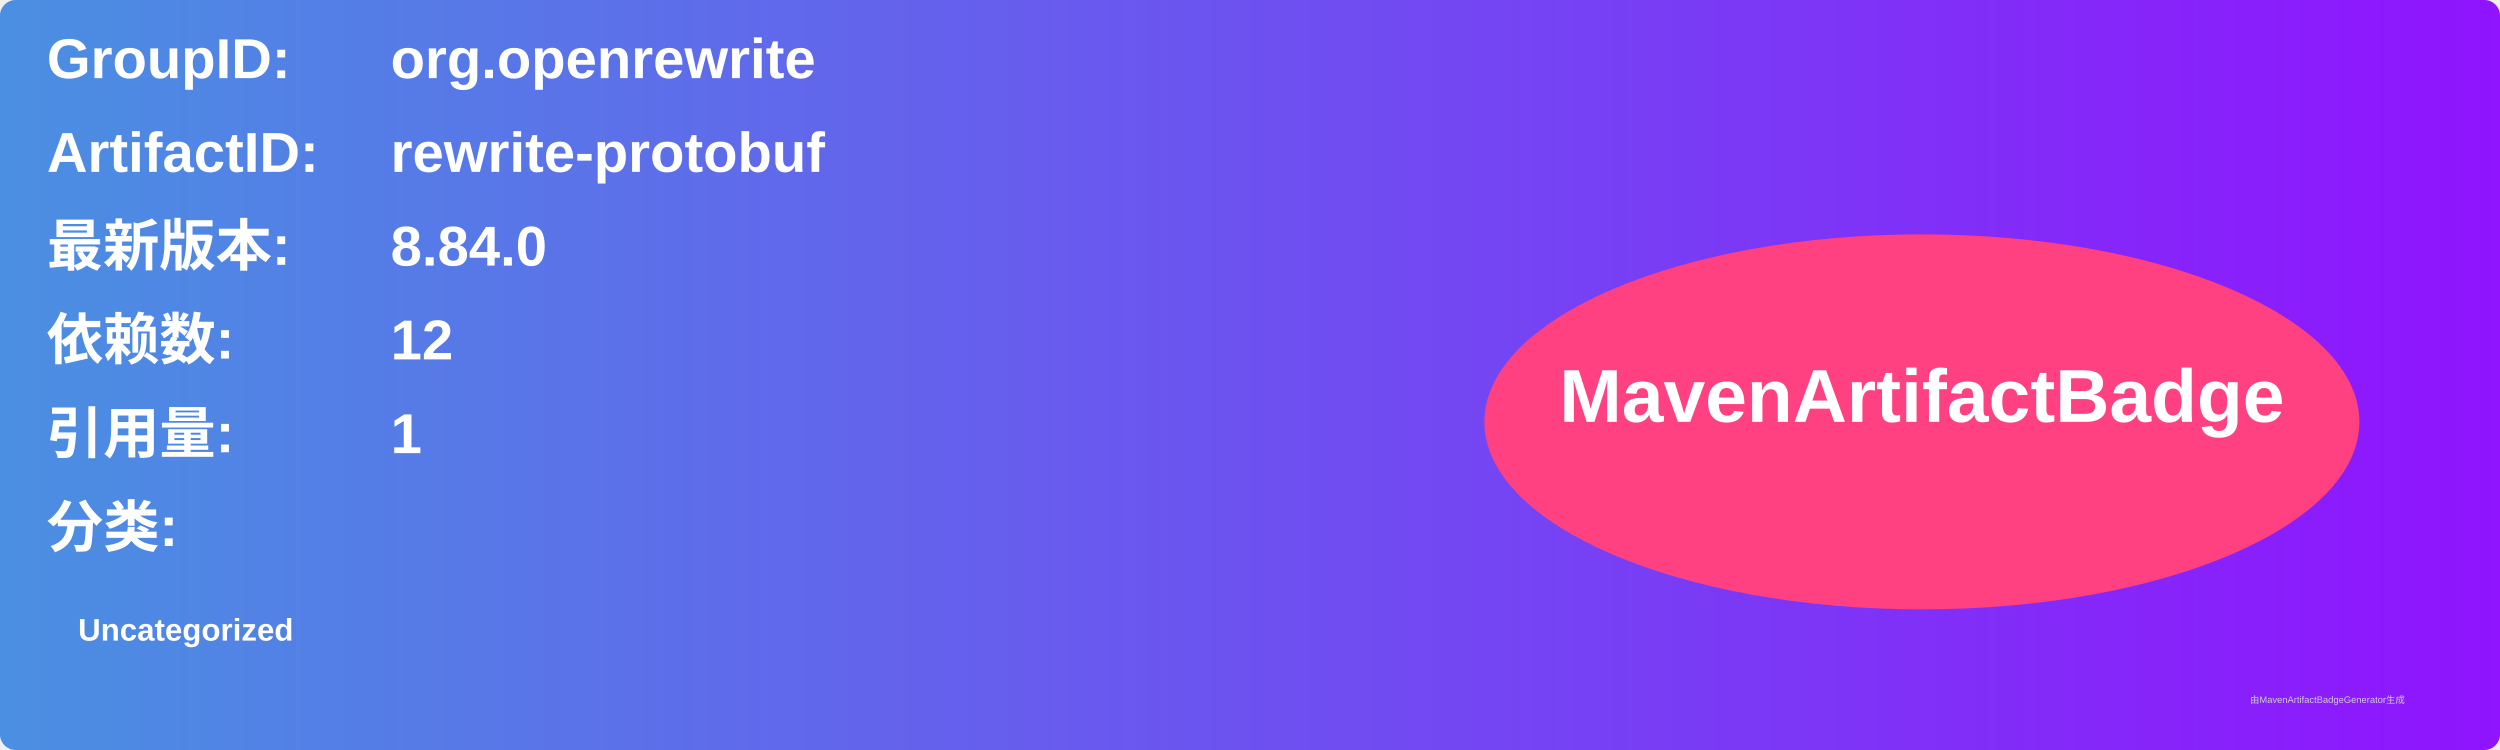
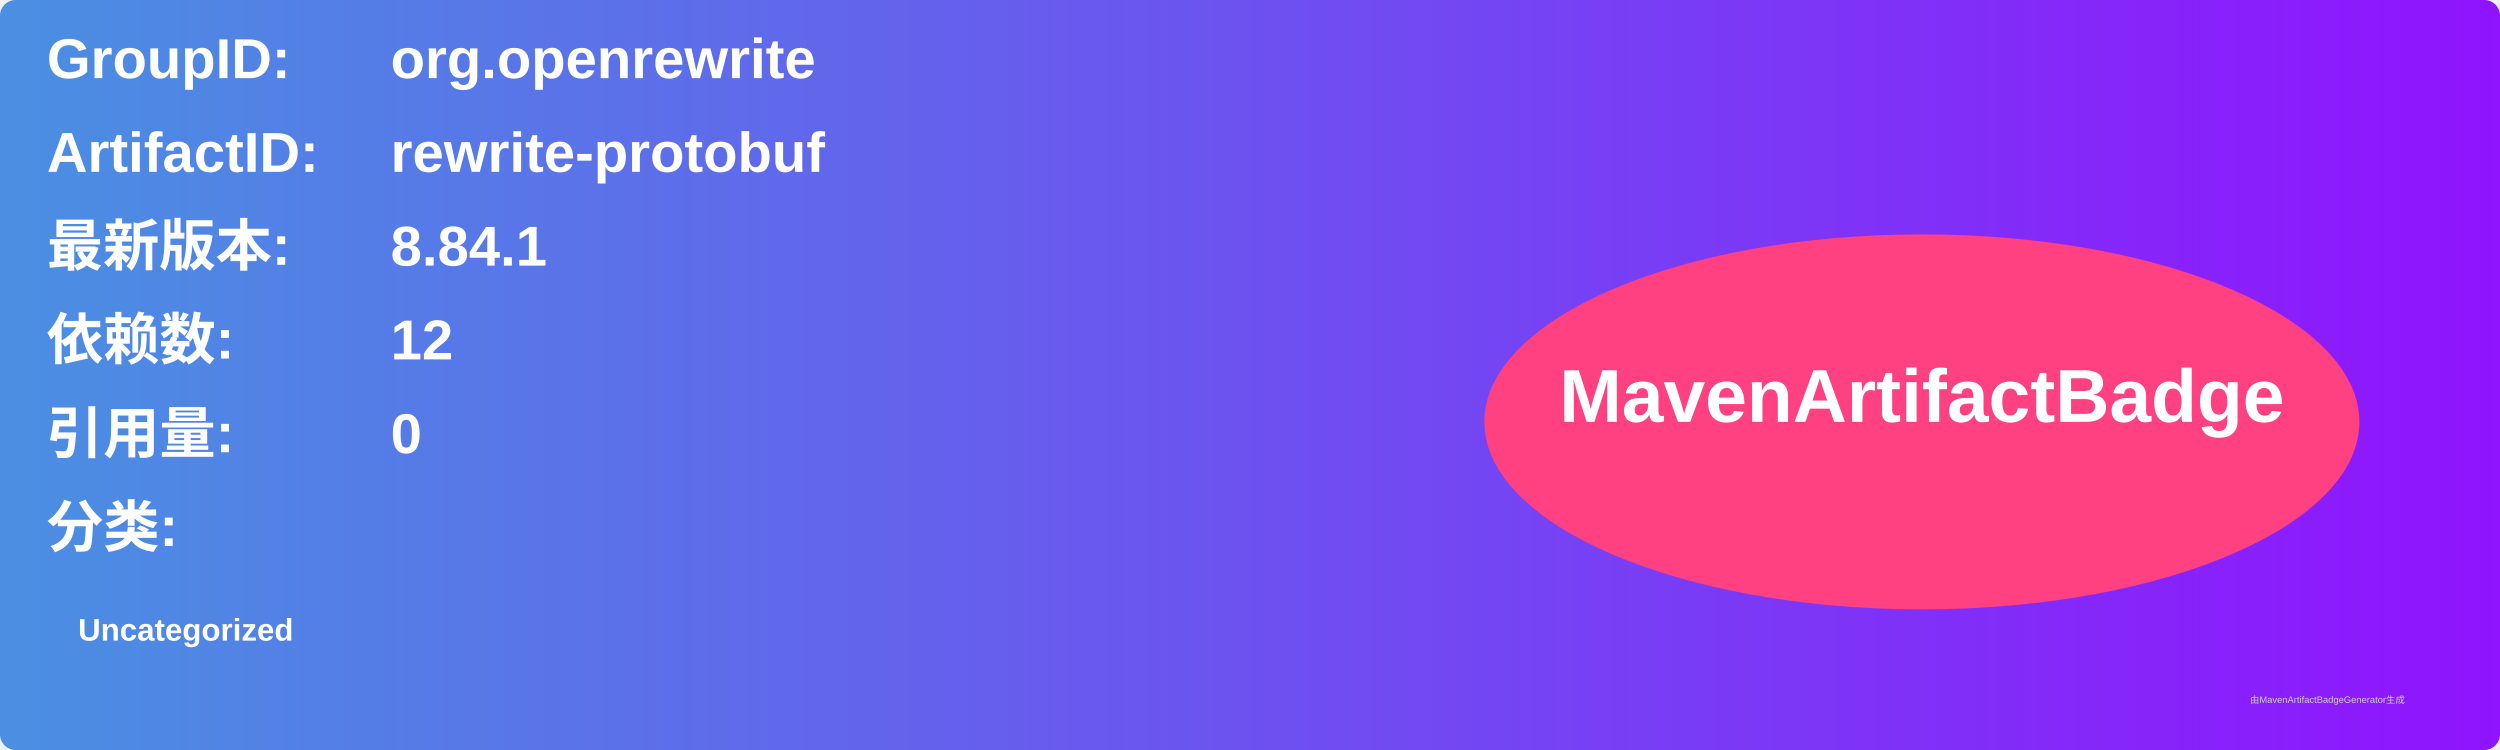
<svg xmlns="http://www.w3.org/2000/svg" width="800" height="240" viewBox="0 0 800 240">
  <linearGradient id="grad" x1="0%" y1="0%" x2="100%" y2="0%">
    <stop offset="0%" stop-color="#4a90e2" />
    <stop offset="100%" stop-color="#9013fe" />
  </linearGradient>
  <rect width="100%" height="100%" rx="5" ry="5" fill="url(#grad)" />
  <g transform="translate(15, 15)">
    <text x="0" y="10" font-family="Arial" font-size="18" fill="white" font-weight="bold" width="260">GroupID:</text>
    <text x="110" y="10" font-family="Arial" font-size="18" fill="white" font-weight="bold" width="460">org.openrewrite</text>
    <text x="0" y="40" font-family="Arial" font-size="18" fill="white" font-weight="bold" width="260">ArtifactID:</text>
    <text x="110" y="40" font-family="Arial" font-size="18" fill="white" font-weight="bold" width="460">rewrite-protobuf</text>
    <text x="0" y="70" font-family="Arial" font-size="18" fill="white" font-weight="bold">最新版本:</text>
    <text x="110" y="70" font-family="Arial" font-size="18" fill="white" font-weight="bold">
-       <tspan font-weight="bold">8.84.0</tspan>
+       <tspan font-weight="bold">8.84.1</tspan>
    </text>
    <text x="0" y="100" font-family="Arial" font-size="18" fill="white" font-weight="bold">依赖数: </text>
    <text x="110" y="100" font-family="Arial" font-size="18" fill="white">
      <tspan font-weight="bold">12</tspan>
    </text>
    <text x="0" y="130" font-family="Arial" font-size="18" fill="white" font-weight="bold">引用量: </text>
    <text x="110" y="130" font-family="Arial" font-size="18" fill="white">
-       <tspan font-weight="bold">1</tspan>
+       <tspan font-weight="bold">0</tspan>
    </text>
    <text x="0" y="160" font-family="Arial" font-size="18" fill="white" font-weight="bold">分类:</text>
    <text x="10" y="190" font-family="Arial" font-size="10" fill="white">
      <tspan font-weight="bold">Uncategorized</tspan>
    </text>
    <ellipse cx="600" cy="120" rx="140" ry="60" fill="#ff4081" />
    <text x="600" y="120" text-anchor="middle" font-family="Arial" font-size="24" fill="white" font-weight="bold">MavenArtifactBadge</text>
  </g>
  <text x="720" y="225" font-family="Arial" font-size="3" fill="#d0d0d0">由MavenArtifactBadgeGenerator生成</text>
</svg>
